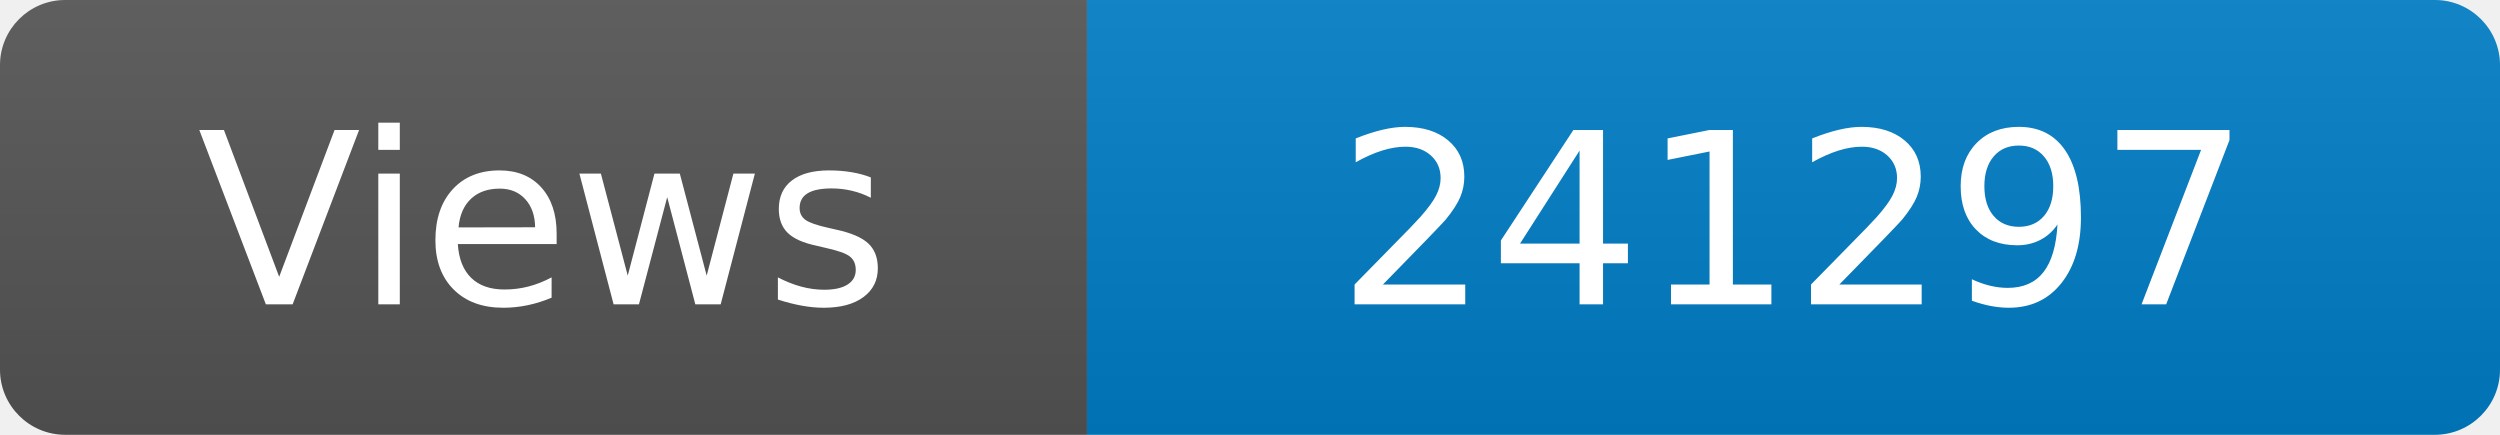
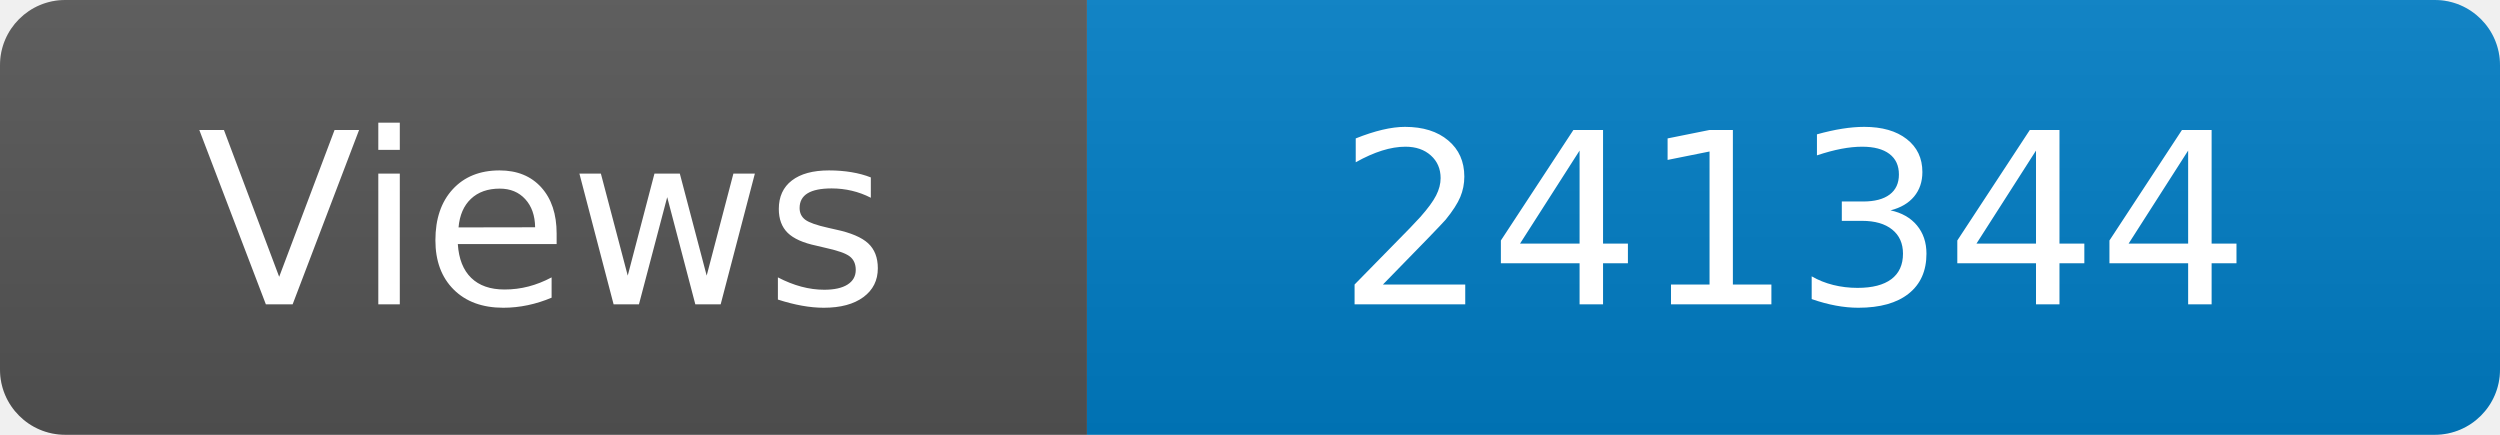
<svg xmlns="http://www.w3.org/2000/svg" width="115" height="20" role="img" aria-label="Maintained?: yes">
  <linearGradient id="s" x2="0" y2="100%">
    <stop offset="0" stop-color="#bbb" stop-opacity=".1" />
    <stop offset="1" stop-opacity=".1" />
  </linearGradient>
  <clipPath id="r">
    <rect width="115" height="20" rx="3" fill="#fff" />
  </clipPath>
  <g clip-path="url(#r)">
    <rect width="50" height="20" fill="#555" />
    <rect x="50" width="160" height="20" fill="#007ec6" />
    <rect width="115" height="20" fill="url(#s)" />
  </g>
  <g fill="#fff" text-anchor="middle" font-family="Verdana,Geneva,DejaVu Sans,sans-serif" font-size="110">
    <text x="250" y="140" transform="scale(.1)" fill="#fff">Views</text>
-     <text x="825" y="140" transform="scale(.1)" fill="#fff">241297</text>
+     <text x="825" y="140" transform="scale(.1)" fill="#fff">241344</text>
  </g>
</svg>
